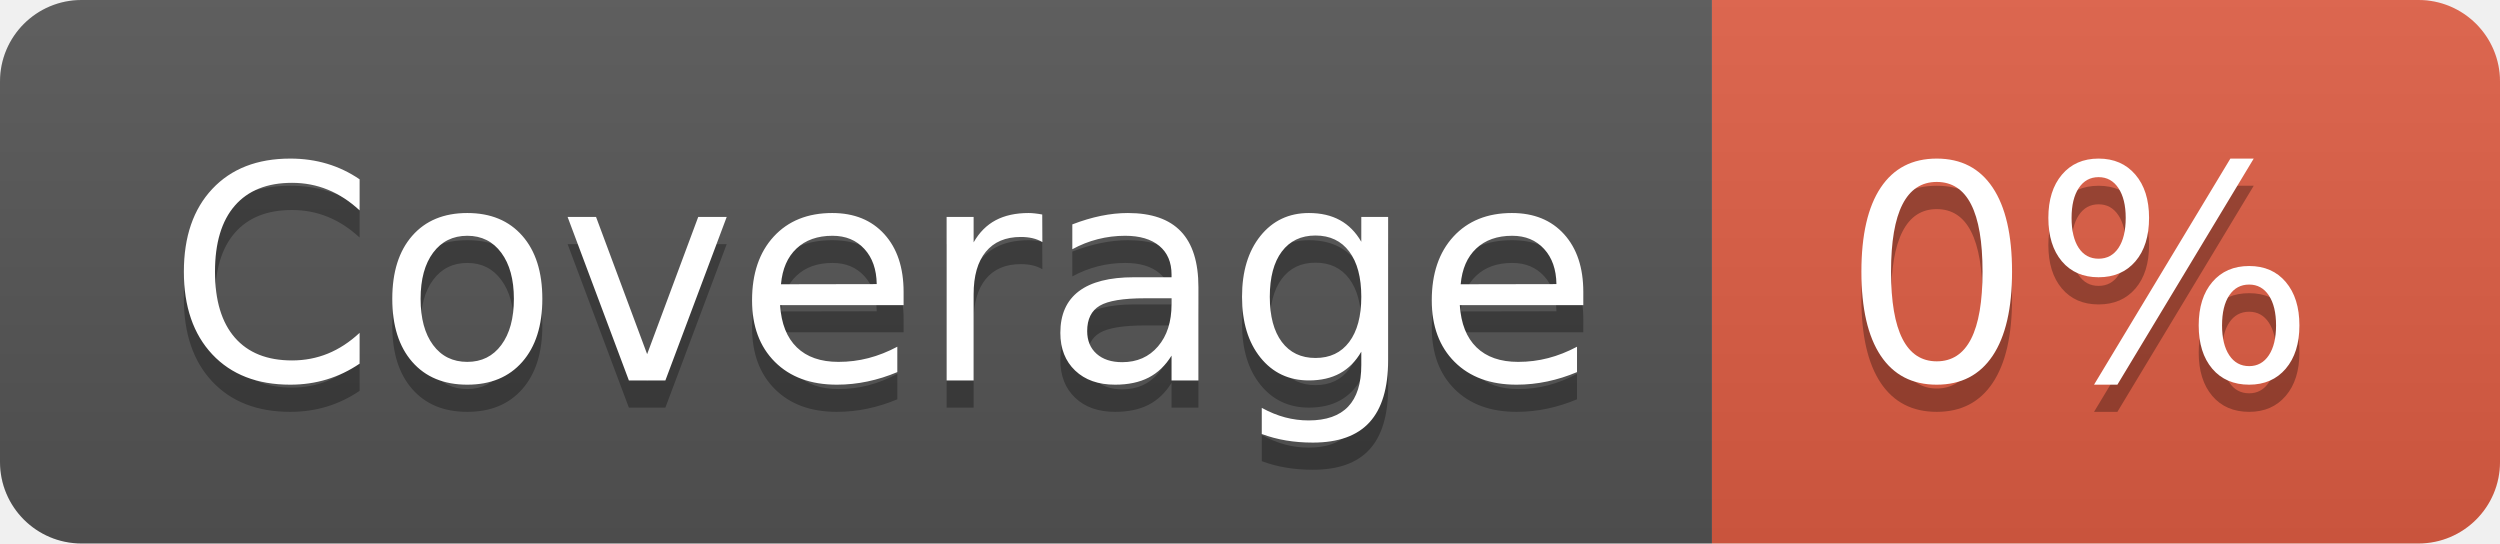
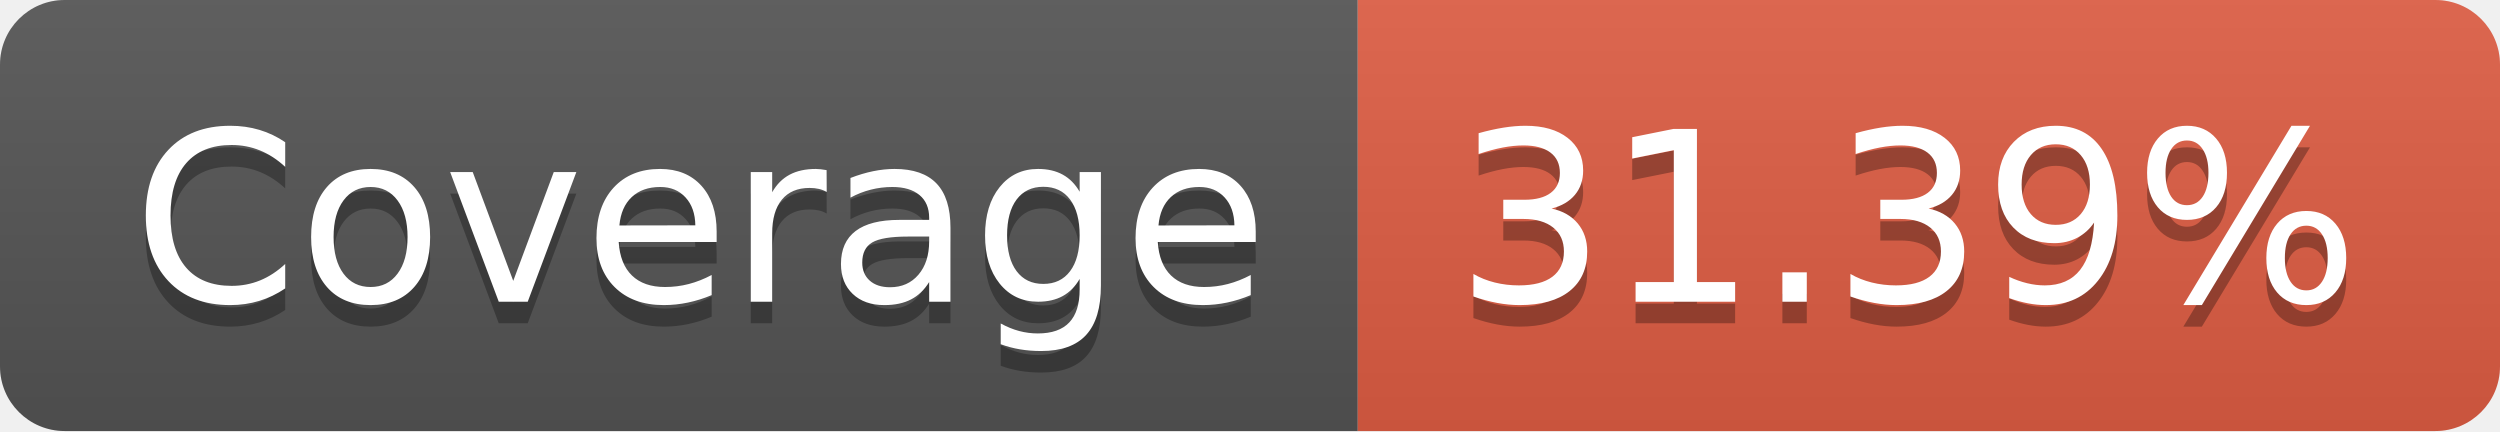
- <svg xmlns="http://www.w3.org/2000/svg" width="92" height="20" role="img" aria-label="Coverage: 0%">
+ <svg xmlns="http://www.w3.org/2000/svg" width="116" height="20" role="img" aria-label="Coverage: 31.39%">
  <linearGradient id="s" x2="0" y2="100%">
    <stop offset="0" stop-color="#bbb" stop-opacity=".1" />
    <stop offset="1" stop-opacity=".1" />
  </linearGradient>
  <clipPath id="r">
-     <rect width="92" height="20" rx="3" fill="#fff" />
+     <rect width="116" height="20" rx="3" fill="#fff" />
  </clipPath>
  <g clip-path="url(#r)">
    <rect width="63" height="20" fill="#555" />
-     <rect x="63" width="29" height="20" fill="#e05d44" />
-     <rect width="92" height="20" fill="url(#s)" />
+     <rect x="63" width="53" height="20" fill="#e05d44" />
+     <rect width="116" height="20" fill="url(#s)" />
  </g>
  <g fill="#fff" text-anchor="middle" font-family="Verdana,Geneva,DejaVu Sans,sans-serif" text-rendering="geometricPrecision" font-size="110">
    <text aria-hidden="true" x="325" y="150" fill="#010101" fill-opacity=".3" transform="scale(.1)" textLength="530">Coverage</text>
    <text x="325" y="140" transform="scale(.1)" fill="#fff" textLength="530">Coverage</text>
-     <text aria-hidden="true" x="765" y="150" fill="#010101" fill-opacity=".3" transform="scale(.1)" textLength="190">0%</text>
-     <text x="765" y="140" transform="scale(.1)" fill="#fff" textLength="190">0%</text>
+     <text aria-hidden="true" x="885" y="150" fill="#010101" fill-opacity=".3" transform="scale(.1)" textLength="430">31.39%</text>
+     <text x="885" y="140" transform="scale(.1)" fill="#fff" textLength="430">31.39%</text>
  </g>
</svg>
